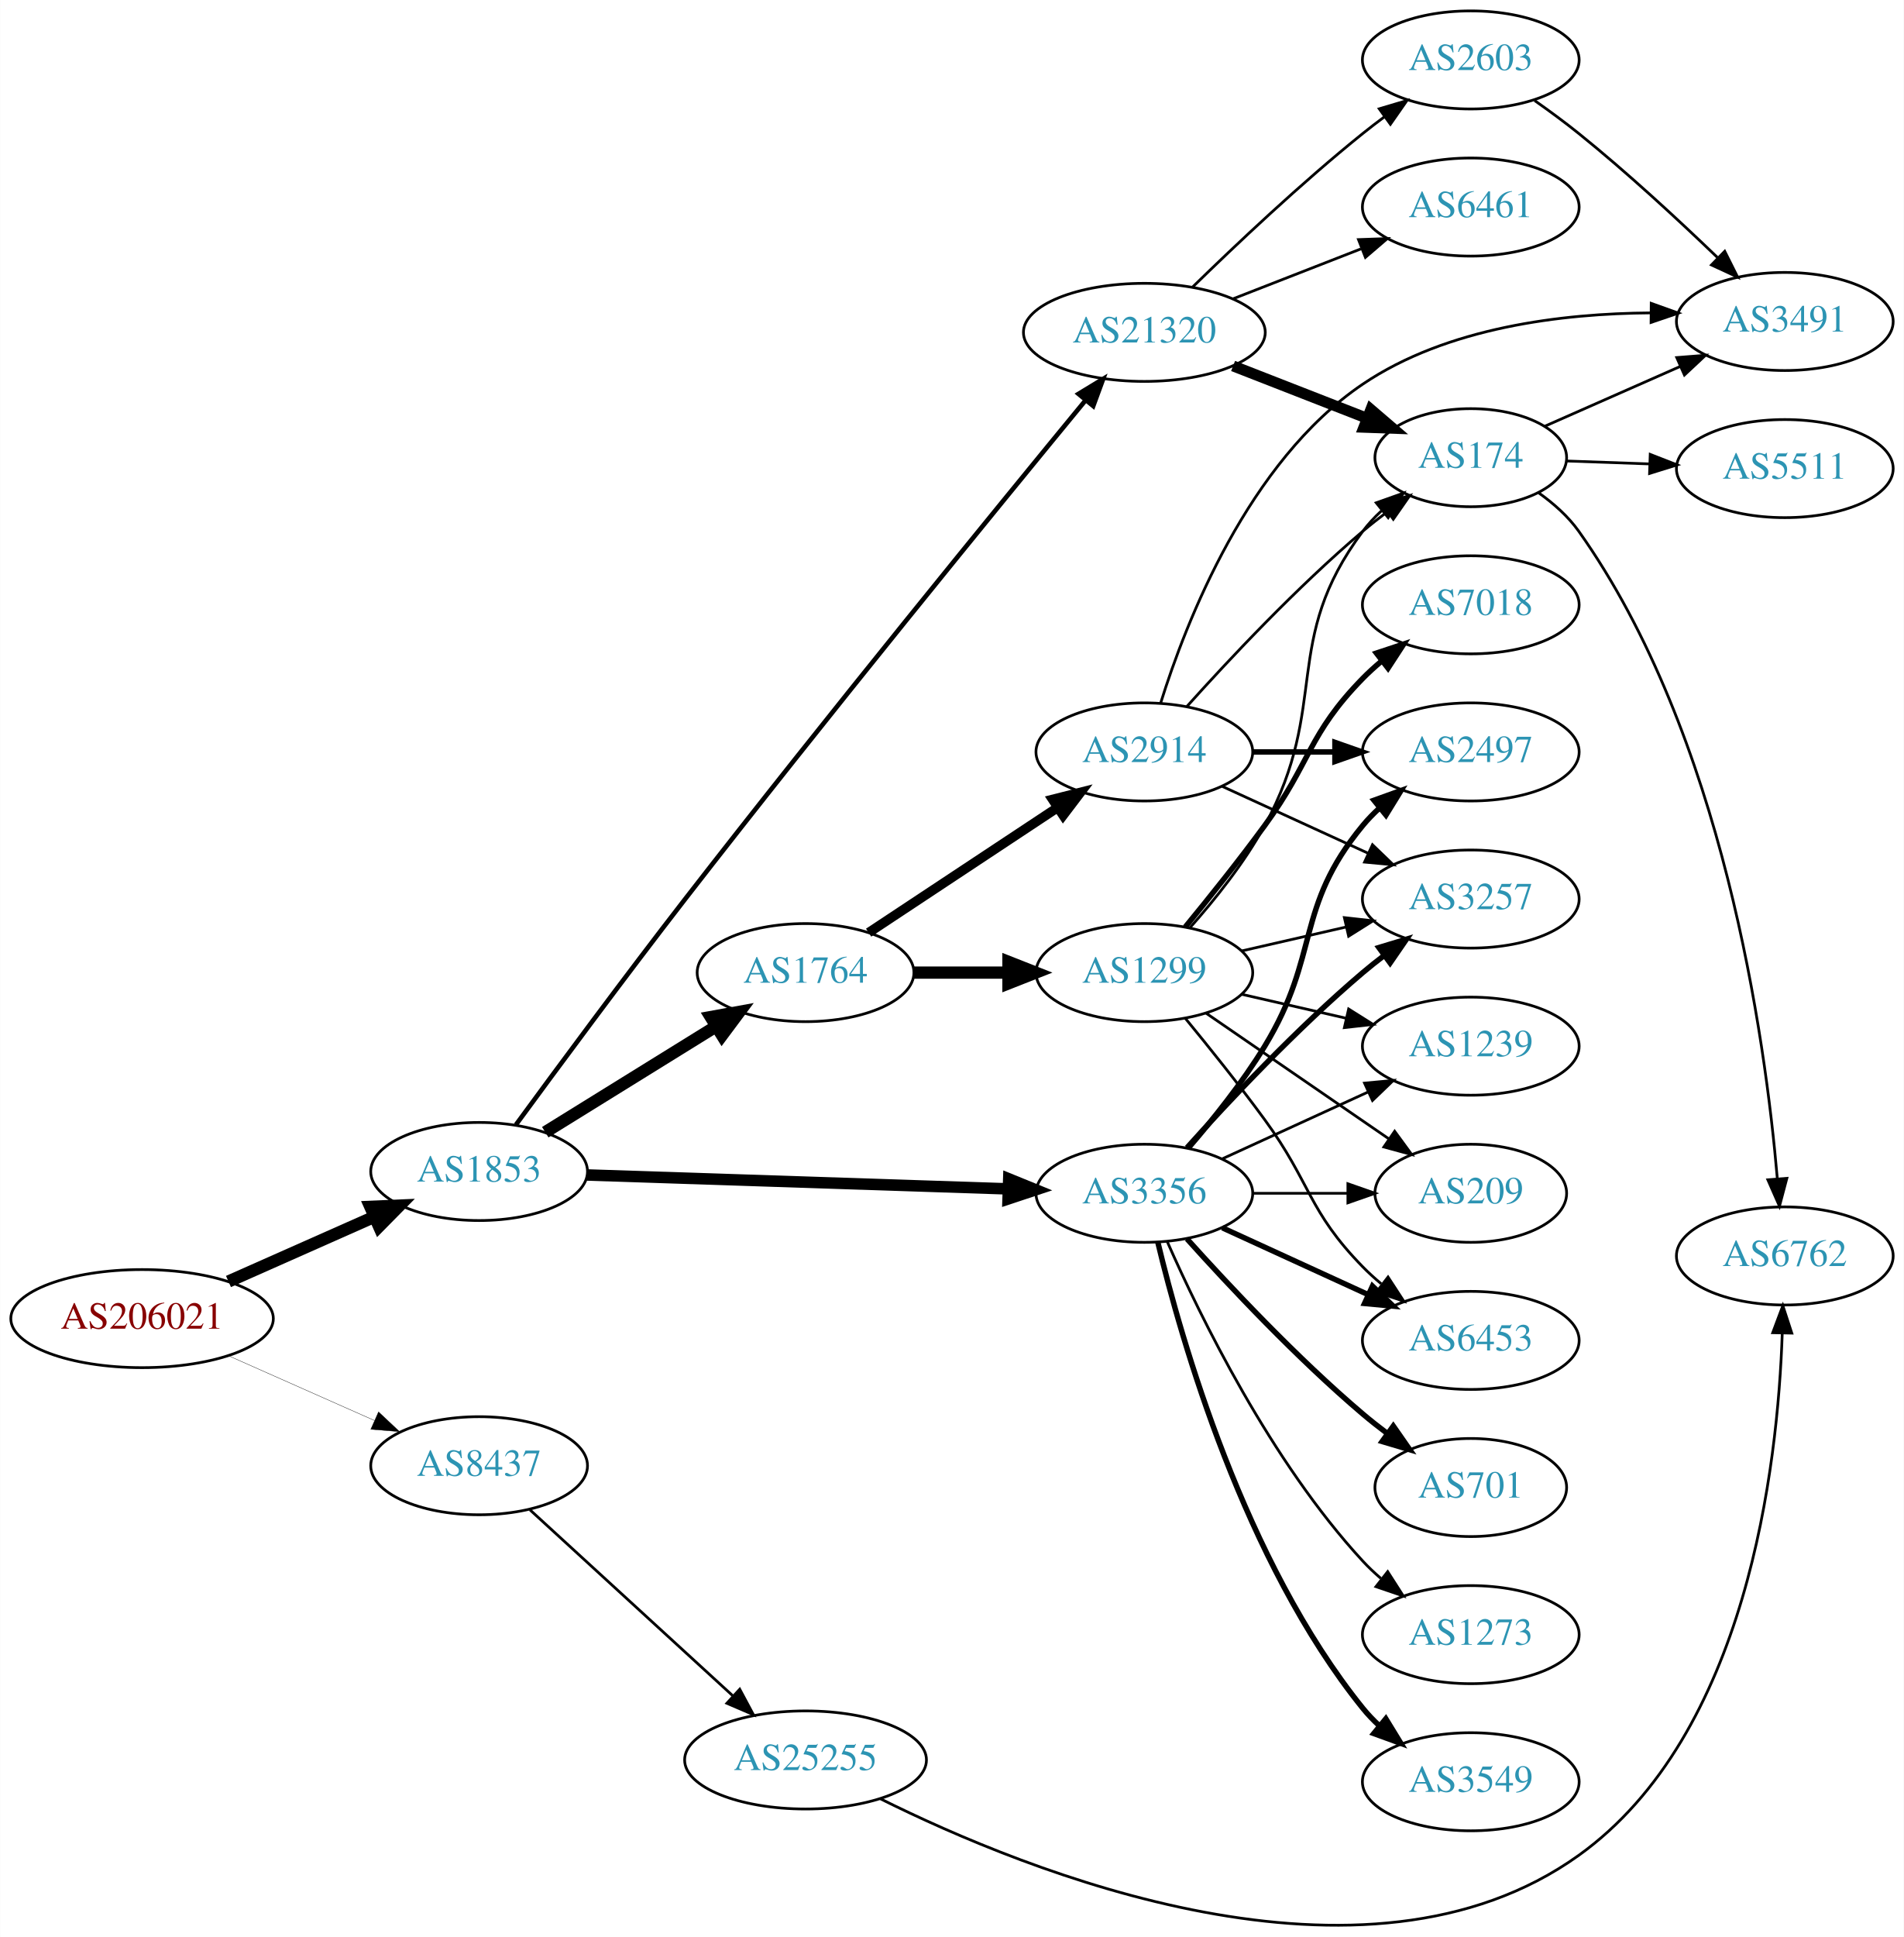
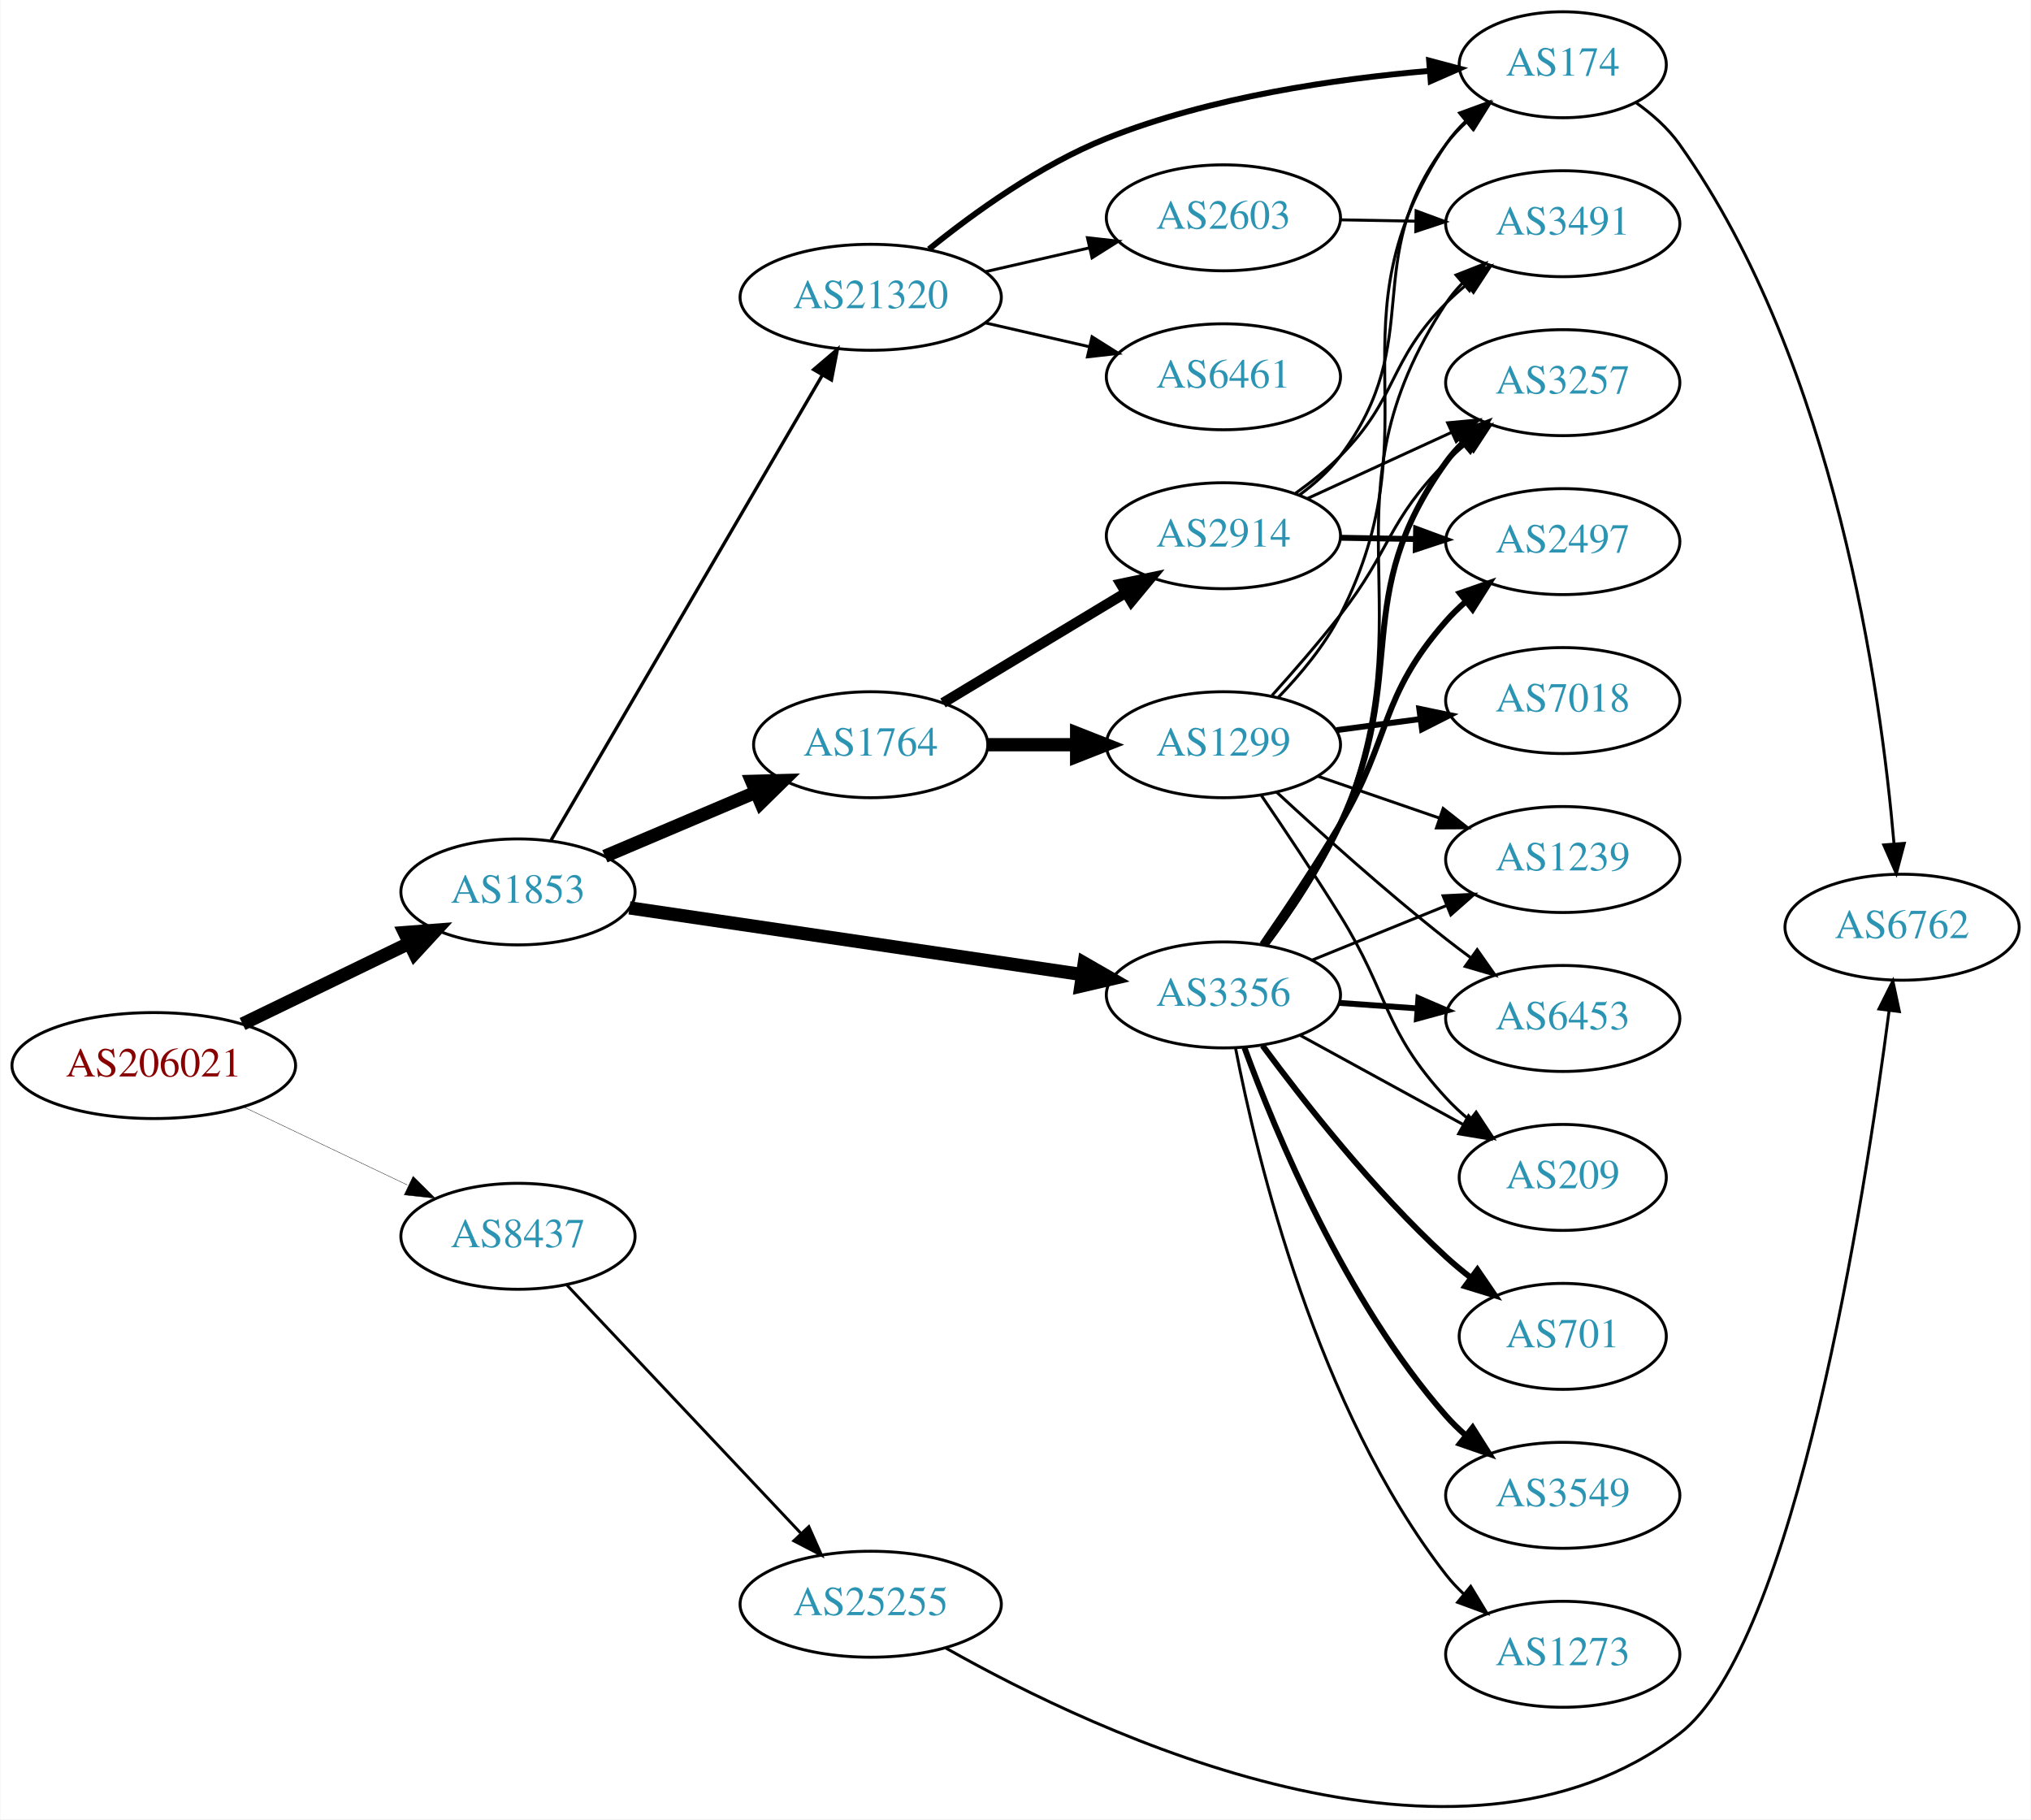
- <svg xmlns="http://www.w3.org/2000/svg" xmlns:xlink="http://www.w3.org/1999/xlink" width="699pt" height="711pt" viewBox="0.00 0.00 698.85 710.98">
-   <g id="graph0" class="graph" transform="scale(1 1) rotate(0) translate(4 706.978)">
-     <polygon fill="white" stroke="none" points="-4,4 -4,-706.978 694.855,-706.978 694.855,4 -4,4" />
+ <svg xmlns="http://www.w3.org/2000/svg" xmlns:xlink="http://www.w3.org/1999/xlink" width="690pt" height="618pt" viewBox="0.00 0.00 689.76 618.06">
+   <g id="graph0" class="graph" transform="scale(1 1) rotate(0) translate(4 614.057)">
+     <polygon fill="white" stroke="none" points="-4,4 -4,-614.057 685.755,-614.057 685.755,4 -4,4" />
    <g id="node1" class="node">
      <g id="a_node1">
        <a xlink:href="/asn/206021" xlink:title="AS206021 ~ Wirtschaftskammer Steiermark [AT]">
-           <ellipse fill="#ffffff" stroke="black" cx="48.096" cy="-222.978" rx="48.192" ry="18" />
-           <text text-anchor="middle" x="48.096" y="-219.278" font-family="Times,serif" font-size="14.00" fill="#880000">AS206021</text>
+           <ellipse fill="#ffffff" stroke="black" cx="48.096" cy="-252.057" rx="48.192" ry="18" />
+           <text text-anchor="middle" x="48.096" y="-248.357" font-family="Times,serif" font-size="14.00" fill="#880000">AS206021</text>
        </a>
      </g>
    </g>
    <g id="node2" class="node">
      <g id="a_node2">
        <a xlink:href="/asn/1853" xlink:title="AS1853 ~ ACOnet Backbone [AT]">
-           <ellipse fill="#ffffff" stroke="black" cx="171.838" cy="-276.978" rx="39.794" ry="18" />
-           <text text-anchor="middle" x="171.838" y="-273.278" font-family="Times,serif" font-size="14.00" fill="#2c94b3">AS1853</text>
+           <ellipse fill="#ffffff" stroke="black" cx="171.838" cy="-311.057" rx="39.794" ry="18" />
+           <text text-anchor="middle" x="171.838" y="-307.357" font-family="Times,serif" font-size="14.00" fill="#2c94b3">AS1853</text>
        </a>
      </g>
    </g>
    <g id="edge1" class="edge">
-       <path fill="none" stroke="black" stroke-width="4.5" d="M79.816,-236.605C96.101,-243.828 116.238,-252.76 133.427,-260.384" />
-       <polygon fill="black" stroke="black" stroke-width="4.5" points="131.893,-264.011 142.631,-264.467 135.086,-256.813 131.893,-264.011" />
+       <path fill="none" stroke="black" stroke-width="4.5" d="M78.256,-266.189C95.268,-274.434 116.866,-284.9 134.921,-293.65" />
+       <polygon fill="black" stroke="black" stroke-width="4.5" points="133.28,-297.231 143.996,-298.049 136.715,-290.144 133.28,-297.231" />
    </g>
    <g id="node3" class="node">
      <g id="a_node3">
        <a xlink:href="/asn/8437" xlink:title="AS8437 ~ Hutchison Drei Austria GmbH [AT]">
-           <ellipse fill="#ffffff" stroke="black" cx="171.838" cy="-168.978" rx="39.794" ry="18" />
-           <text text-anchor="middle" x="171.838" y="-165.278" font-family="Times,serif" font-size="14.00" fill="#2c94b3">AS8437</text>
+           <ellipse fill="#ffffff" stroke="black" cx="171.838" cy="-194.057" rx="39.794" ry="18" />
+           <text text-anchor="middle" x="171.838" y="-190.357" font-family="Times,serif" font-size="14.00" fill="#2c94b3">AS8437</text>
        </a>
      </g>
    </g>
    <g id="edge2" class="edge">
-       <path fill="none" stroke="black" stroke-width="0.122" d="M79.816,-209.352C96.101,-202.129 116.238,-193.197 133.427,-185.572" />
-       <polygon fill="black" stroke="black" stroke-width="0.122" points="134.909,-188.744 142.631,-181.49 132.07,-182.345 134.909,-188.744" />
+       <path fill="none" stroke="black" stroke-width="0.125" d="M78.566,-238.017C95.31,-230.04 116.419,-219.983 134.22,-211.503" />
+       <polygon fill="black" stroke="black" stroke-width="0.125" points="136.198,-214.437 143.72,-206.976 133.187,-208.118 136.198,-214.437" />
    </g>
    <g id="node4" class="node">
      <g id="a_node4">
-         <a xlink:href="/asn/3356" xlink:title="AS3356 ~ Level 3 Parent, LLC [US]">
-           <ellipse fill="#ffffff" stroke="black" cx="416.073" cy="-268.978" rx="39.794" ry="18" />
-           <text text-anchor="middle" x="416.073" y="-265.278" font-family="Times,serif" font-size="14.00" fill="#2c94b3">AS3356</text>
+         <a xlink:href="/asn/1764" xlink:title="AS1764 ~ NEXTLAYER-AS [AT]">
+           <ellipse fill="#ffffff" stroke="black" cx="291.681" cy="-361.057" rx="39.794" ry="18" />
+           <text text-anchor="middle" x="291.681" y="-357.357" font-family="Times,serif" font-size="14.00" fill="#2c94b3">AS1764</text>
        </a>
      </g>
    </g>
    <g id="edge3" class="edge">
-       <path fill="none" stroke="black" stroke-width="4.219" d="M211.489,-275.702C253.374,-274.319 320.317,-272.108 365.914,-270.602" />
-       <polygon fill="black" stroke="black" stroke-width="4.219" points="366.286,-274.283 376.159,-270.263 366.042,-266.904 366.286,-274.283" />
+       <path fill="none" stroke="black" stroke-width="4.5" d="M201.364,-323.161C216.739,-329.684 235.915,-337.82 252.553,-344.88" />
+       <polygon fill="black" stroke="black" stroke-width="4.5" points="251.265,-348.61 262.008,-348.892 254.341,-341.361 251.265,-348.61" />
    </g>
    <g id="node5" class="node">
      <g id="a_node5">
-         <a xlink:href="/asn/1764" xlink:title="AS1764 ~ NEXTLAYER-AS [AT]">
-           <ellipse fill="#ffffff" stroke="black" cx="291.681" cy="-349.978" rx="39.794" ry="18" />
-           <text text-anchor="middle" x="291.681" y="-346.278" font-family="Times,serif" font-size="14.00" fill="#2c94b3">AS1764</text>
+         <a xlink:href="/asn/3356" xlink:title="AS3356 ~ Level 3 Parent, LLC [US]">
+           <ellipse fill="#ffffff" stroke="black" cx="411.523" cy="-276.057" rx="39.794" ry="18" />
+           <text text-anchor="middle" x="411.523" y="-272.357" font-family="Times,serif" font-size="14.00" fill="#2c94b3">AS3356</text>
        </a>
      </g>
    </g>
    <g id="edge4" class="edge">
-       <path fill="none" stroke="black" stroke-width="4.5" d="M196.12,-291.401C214.035,-302.499 238.993,-317.959 258.769,-330.21" />
-       <polygon fill="black" stroke="black" stroke-width="4.5" points="256.872,-333.667 267.447,-335.586 261.019,-326.972 256.872,-333.667" />
+       <path fill="none" stroke="black" stroke-width="4.5" d="M209.715,-305.627C251.087,-299.535 318.298,-289.638 363.436,-282.991" />
+       <polygon fill="black" stroke="black" stroke-width="4.5" points="364.239,-286.853 373.559,-281.5 363.092,-279.062 364.239,-286.853" />
    </g>
    <g id="node6" class="node">
      <g id="a_node6">
        <a xlink:href="/asn/21320" xlink:title="AS21320 ~ GEANT Vereniging [EU]">
-           <ellipse fill="#ffffff" stroke="black" cx="416.073" cy="-584.978" rx="44.393" ry="18" />
-           <text text-anchor="middle" x="416.073" y="-581.278" font-family="Times,serif" font-size="14.00" fill="#2c94b3">AS21320</text>
+           <ellipse fill="#ffffff" stroke="black" cx="291.681" cy="-513.057" rx="44.393" ry="18" />
+           <text text-anchor="middle" x="291.681" y="-509.357" font-family="Times,serif" font-size="14.00" fill="#2c94b3">AS21320</text>
        </a>
      </g>
    </g>
    <g id="edge5" class="edge">
-       <path fill="none" stroke="black" stroke-width="1.688" d="M185.328,-294.109C200.001,-314.14 225.177,-348.219 247.484,-376.978 299.276,-443.748 362.246,-520.848 394.241,-559.744" />
-       <polygon fill="black" stroke="black" stroke-width="1.688" points="391.892,-562.397 400.951,-567.892 397.296,-557.948 391.892,-562.397" />
+       <path fill="none" stroke="black" stroke-width="1.125" d="M183.09,-328.63C203.809,-364.147 250.773,-444.65 275.228,-486.568" />
+       <polygon fill="black" stroke="black" stroke-width="1.125" points="272.306,-488.507 280.369,-495.381 278.353,-484.98 272.306,-488.507" />
    </g>
    <g id="node22" class="node">
      <g id="a_node22">
        <a xlink:href="/asn/25255" xlink:title="AS25255 ~ ==&gt; TELE2 AUSTRIA &lt;== [AT]">
-           <ellipse fill="#ffffff" stroke="black" cx="291.681" cy="-60.978" rx="44.393" ry="18" />
-           <text text-anchor="middle" x="291.681" y="-57.278" font-family="Times,serif" font-size="14.00" fill="#2c94b3">AS25255</text>
-         </a>
-       </g>
-     </g>
-     <g id="edge30" class="edge">
-       <path fill="none" stroke="black" d="M190.48,-152.81C210.238,-134.702 242.44,-105.189 264.992,-84.521" />
-       <polygon fill="black" stroke="black" points="267.522,-86.95 272.53,-77.613 262.793,-81.789 267.522,-86.95" />
+           <ellipse fill="#ffffff" stroke="black" cx="291.681" cy="-69.057" rx="44.393" ry="18" />
+           <text text-anchor="middle" x="291.681" y="-65.357" font-family="Times,serif" font-size="14.00" fill="#2c94b3">AS25255</text>
+         </a>
+       </g>
+     </g>
+     <g id="edge31" class="edge">
+       <path fill="none" stroke="black" d="M188.487,-177.458C208.824,-155.885 244.492,-118.051 267.851,-93.273" />
+       <polygon fill="black" stroke="black" points="270.654,-95.402 274.967,-85.725 265.561,-90.6 270.654,-95.402" />
    </g>
    <g id="node7" class="node">
      <g id="a_node7">
-         <a xlink:href="/asn/2497" xlink:title="AS2497 ~ Internet Initiative Japan Inc. [JP]">
-           <ellipse fill="#ffffff" stroke="black" cx="535.915" cy="-430.978" rx="39.794" ry="18" />
-           <text text-anchor="middle" x="535.915" y="-427.278" font-family="Times,serif" font-size="14.00" fill="#2c94b3">AS2497</text>
+         <a xlink:href="/asn/2914" xlink:title="AS2914 ~ NTT America, Inc. [US]">
+           <ellipse fill="#ffffff" stroke="black" cx="411.523" cy="-432.057" rx="39.794" ry="18" />
+           <text text-anchor="middle" x="411.523" y="-428.357" font-family="Times,serif" font-size="14.00" fill="#2c94b3">AS2914</text>
        </a>
      </g>
    </g>
    <g id="edge6" class="edge">
-       <path fill="none" stroke="black" stroke-width="2" d="M432.27,-285.655C441.146,-295.927 452.158,-309.644 460.269,-322.978 480.741,-356.637 471.204,-373.585 496.269,-403.978 498.124,-406.228 500.211,-408.374 502.43,-410.402" />
-       <polygon fill="black" stroke="black" stroke-width="2" points="500.365,-413.235 510.334,-416.822 504.778,-407.801 500.365,-413.235" />
+       <path fill="none" stroke="black" stroke-width="3.5" d="M316.244,-375.254C334.068,-385.993 358.741,-400.858 378.376,-412.688" />
+       <polygon fill="black" stroke="black" stroke-width="3.5" points="376.628,-415.722 387,-417.884 380.241,-409.726 376.628,-415.722" />
    </g>
    <g id="node8" class="node">
      <g id="a_node8">
-         <a xlink:href="/asn/3549" xlink:title="AS3549 ~ Level 3 Parent, LLC [US]">
-           <ellipse fill="#ffffff" stroke="black" cx="535.915" cy="-52.978" rx="39.794" ry="18" />
-           <text text-anchor="middle" x="535.915" y="-49.278" font-family="Times,serif" font-size="14.00" fill="#2c94b3">AS3549</text>
+         <a xlink:href="/asn/1299" xlink:title="AS1299 ~ Telia Carrier [EU]">
+           <ellipse fill="#ffffff" stroke="black" cx="411.523" cy="-361.057" rx="39.794" ry="18" />
+           <text text-anchor="middle" x="411.523" y="-357.357" font-family="Times,serif" font-size="14.00" fill="#2c94b3">AS1299</text>
        </a>
      </g>
    </g>
    <g id="edge7" class="edge">
-       <path fill="none" stroke="black" stroke-width="2" d="M420.999,-251.096C429.558,-215.37 452.706,-133.97 496.269,-79.978 498.1,-77.709 500.169,-75.548 502.376,-73.51" />
-       <polygon fill="black" stroke="black" stroke-width="2" points="504.727,-76.109 510.258,-67.072 500.299,-70.688 504.727,-76.109" />
+       <path fill="none" stroke="black" stroke-width="4.5" d="M331.593,-361.057C341.146,-361.057 351.496,-361.057 361.459,-361.057" />
+       <polygon fill="black" stroke="black" stroke-width="4.5" points="361.651,-364.995 371.651,-361.057 361.651,-357.12 361.651,-364.995" />
    </g>
    <g id="node9" class="node">
      <g id="a_node9">
-         <a xlink:href="/asn/6453" xlink:title="AS6453 ~ TATA COMMUNICATIONS (AMERICA) INC [US]">
-           <ellipse fill="#ffffff" stroke="black" cx="535.915" cy="-214.978" rx="39.794" ry="18" />
-           <text text-anchor="middle" x="535.915" y="-211.278" font-family="Times,serif" font-size="14.00" fill="#2c94b3">AS6453</text>
+         <a xlink:href="/asn/1239" xlink:title="AS1239 ~ Sprint [US]">
+           <ellipse fill="#ffffff" stroke="black" cx="526.816" cy="-322.057" rx="39.794" ry="18" />
+           <text text-anchor="middle" x="526.816" y="-318.357" font-family="Times,serif" font-size="14.00" fill="#2c94b3">AS1239</text>
        </a>
      </g>
    </g>
    <g id="edge8" class="edge">
-       <path fill="none" stroke="black" stroke-width="2" d="M444.702,-256.318C460.659,-249.006 480.929,-239.717 498.212,-231.797" />
-       <polygon fill="black" stroke="black" stroke-width="2" points="499.827,-234.907 507.459,-227.56 496.91,-228.544 499.827,-234.907" />
+       <path fill="none" stroke="black" d="M441.699,-287.903C455.574,-293.537 472.352,-300.349 487.261,-306.403" />
+       <polygon fill="black" stroke="black" points="486.157,-309.732 496.739,-310.251 488.79,-303.246 486.157,-309.732" />
    </g>
    <g id="node10" class="node">
      <g id="a_node10">
-         <a xlink:href="/asn/3257" xlink:title="AS3257 ~ GTT [DE]">
-           <ellipse fill="#ffffff" stroke="black" cx="535.915" cy="-376.978" rx="39.794" ry="18" />
-           <text text-anchor="middle" x="535.915" y="-373.278" font-family="Times,serif" font-size="14.00" fill="#2c94b3">AS3257</text>
+         <a xlink:href="/asn/701" xlink:title="AS701 ~ UUNET [US]">
+           <ellipse fill="#ffffff" stroke="black" cx="526.816" cy="-160.057" rx="35.194" ry="18" />
+           <text text-anchor="middle" x="526.816" y="-156.357" font-family="Times,serif" font-size="14.00" fill="#2c94b3">AS701</text>
        </a>
      </g>
    </g>
    <g id="edge9" class="edge">
-       <path fill="none" stroke="black" stroke-width="2" d="M431.719,-285.704C447.02,-302.743 472.117,-329.501 496.269,-349.978 498.766,-352.095 501.426,-354.21 504.138,-356.272" />
-       <polygon fill="black" stroke="black" stroke-width="2" points="502.175,-359.172 512.314,-362.245 506.304,-353.519 502.175,-359.172" />
+       <path fill="none" stroke="black" stroke-width="2" d="M424.811,-258.832C438.712,-240.004 462.627,-209.527 487.17,-187.057 489.784,-184.663 492.62,-182.306 495.528,-180.043" />
+       <polygon fill="black" stroke="black" stroke-width="2" points="497.814,-182.706 503.789,-173.957 493.662,-177.071 497.814,-182.706" />
    </g>
    <g id="node11" class="node">
      <g id="a_node11">
-         <a xlink:href="/asn/701" xlink:title="AS701 ~ UUNET [US]">
-           <ellipse fill="#ffffff" stroke="black" cx="535.915" cy="-160.978" rx="35.194" ry="18" />
-           <text text-anchor="middle" x="535.915" y="-157.278" font-family="Times,serif" font-size="14.00" fill="#2c94b3">AS701</text>
+         <a xlink:href="/asn/2497" xlink:title="AS2497 ~ Internet Initiative Japan Inc. [JP]">
+           <ellipse fill="#ffffff" stroke="black" cx="526.816" cy="-430.057" rx="39.794" ry="18" />
+           <text text-anchor="middle" x="526.816" y="-426.357" font-family="Times,serif" font-size="14.00" fill="#2c94b3">AS2497</text>
        </a>
      </g>
    </g>
    <g id="edge10" class="edge">
-       <path fill="none" stroke="black" stroke-width="2" d="M431.719,-252.253C447.02,-235.213 472.117,-208.455 496.269,-187.978 499.121,-185.56 502.186,-183.145 505.297,-180.809" />
-       <polygon fill="black" stroke="black" stroke-width="2" points="507.471,-183.557 513.525,-174.862 503.37,-177.883 507.471,-183.557" />
+       <path fill="none" stroke="black" stroke-width="2" d="M424.687,-293.259C432.558,-304.638 442.851,-319.999 451.17,-334.057 468.785,-363.825 464.337,-377.074 487.17,-403.057 489.145,-405.305 491.344,-407.462 493.663,-409.507" />
+       <polygon fill="black" stroke="black" stroke-width="2" points="491.848,-412.534 501.858,-416.005 496.197,-407.049 491.848,-412.534" />
    </g>
    <g id="node12" class="node">
      <g id="a_node12">
-         <a xlink:href="/asn/1239" xlink:title="AS1239 ~ Sprint [US]">
-           <ellipse fill="#ffffff" stroke="black" cx="535.915" cy="-322.978" rx="39.794" ry="18" />
-           <text text-anchor="middle" x="535.915" y="-319.278" font-family="Times,serif" font-size="14.00" fill="#2c94b3">AS1239</text>
+         <a xlink:href="/asn/3257" xlink:title="AS3257 ~ GTT [DE]">
+           <ellipse fill="#ffffff" stroke="black" cx="526.816" cy="-484.057" rx="39.794" ry="18" />
+           <text text-anchor="middle" x="526.816" y="-480.357" font-family="Times,serif" font-size="14.00" fill="#2c94b3">AS3257</text>
        </a>
      </g>
    </g>
    <g id="edge11" class="edge">
-       <path fill="none" stroke="black" d="M444.702,-281.639C460.659,-288.951 480.929,-298.24 498.212,-306.159" />
-       <polygon fill="black" stroke="black" points="496.91,-309.413 507.459,-310.397 499.827,-303.049 496.91,-309.413" />
+       <path fill="none" stroke="black" stroke-width="2" d="M425.821,-293.007C434.051,-304.159 444.318,-319.362 451.17,-334.057 475.237,-385.682 453.941,-410.793 487.17,-457.057 488.871,-459.425 490.846,-461.657 492.988,-463.745" />
+       <polygon fill="black" stroke="black" stroke-width="2" points="490.843,-466.514 500.747,-470.276 495.351,-461.159 490.843,-466.514" />
    </g>
    <g id="node13" class="node">
      <g id="a_node13">
-         <a xlink:href="/asn/1273" xlink:title="AS1273 ~ Vodafone Group PLC [EU]">
-           <ellipse fill="#ffffff" stroke="black" cx="535.915" cy="-106.978" rx="39.794" ry="18" />
-           <text text-anchor="middle" x="535.915" y="-103.278" font-family="Times,serif" font-size="14.00" fill="#2c94b3">AS1273</text>
+         <a xlink:href="/asn/6453" xlink:title="AS6453 ~ TATA COMMUNICATIONS (AMERICA) INC [US]">
+           <ellipse fill="#ffffff" stroke="black" cx="526.816" cy="-268.057" rx="39.794" ry="18" />
+           <text text-anchor="middle" x="526.816" y="-264.357" font-family="Times,serif" font-size="14.00" fill="#2c94b3">AS6453</text>
        </a>
      </g>
    </g>
    <g id="edge12" class="edge">
-       <path fill="none" stroke="black" d="M424.488,-251.217C436.557,-223.796 462.528,-170.506 496.269,-133.978 498.299,-131.78 500.538,-129.659 502.884,-127.638" />
-       <polygon fill="black" stroke="black" points="505.411,-130.105 511.128,-121.184 501.097,-124.592 505.411,-130.105" />
+       <path fill="none" stroke="black" stroke-width="2" d="M450.879,-273.349C459.369,-272.749 468.472,-272.106 477.306,-271.483" />
+       <polygon fill="black" stroke="black" stroke-width="2" points="477.771,-274.959 487.5,-270.763 477.278,-267.976 477.771,-274.959" />
    </g>
    <g id="node14" class="node">
      <g id="a_node14">
-         <a xlink:href="/asn/209" xlink:title="AS209 ~ CenturyLink Communications, LLC [US]">
-           <ellipse fill="#ffffff" stroke="black" cx="535.915" cy="-268.978" rx="35.194" ry="18" />
-           <text text-anchor="middle" x="535.915" y="-265.278" font-family="Times,serif" font-size="14.00" fill="#2c94b3">AS209</text>
+         <a xlink:href="/asn/3549" xlink:title="AS3549 ~ Level 3 Parent, LLC [US]">
+           <ellipse fill="#ffffff" stroke="black" cx="526.816" cy="-106.057" rx="39.794" ry="18" />
+           <text text-anchor="middle" x="526.816" y="-102.357" font-family="Times,serif" font-size="14.00" fill="#2c94b3">AS3549</text>
        </a>
      </g>
    </g>
    <g id="edge13" class="edge">
-       <path fill="none" stroke="black" d="M455.985,-268.978C467.072,-268.978 479.232,-268.978 490.614,-268.978" />
-       <polygon fill="black" stroke="black" points="490.796,-272.478 500.796,-268.978 490.796,-265.478 490.796,-272.478" />
+       <path fill="none" stroke="black" stroke-width="2" d="M418.671,-258.14C429.215,-229.322 452.966,-171.972 487.17,-133.057 489.145,-130.809 491.345,-128.653 493.664,-126.608" />
+       <polygon fill="black" stroke="black" stroke-width="2" points="496.198,-129.065 501.859,-120.11 491.849,-123.58 496.198,-129.065" />
    </g>
    <g id="node15" class="node">
      <g id="a_node15">
-         <a xlink:href="/asn/1299" xlink:title="AS1299 ~ Telia Carrier [EU]">
-           <ellipse fill="#ffffff" stroke="black" cx="416.073" cy="-349.978" rx="39.794" ry="18" />
-           <text text-anchor="middle" x="416.073" y="-346.278" font-family="Times,serif" font-size="14.00" fill="#2c94b3">AS1299</text>
+         <a xlink:href="/asn/209" xlink:title="AS209 ~ CenturyLink Communications, LLC [US]">
+           <ellipse fill="#ffffff" stroke="black" cx="526.816" cy="-214.057" rx="35.194" ry="18" />
+           <text text-anchor="middle" x="526.816" y="-210.357" font-family="Times,serif" font-size="14.00" fill="#2c94b3">AS209</text>
        </a>
      </g>
    </g>
    <g id="edge14" class="edge">
-       <path fill="none" stroke="black" stroke-width="4.5" d="M331.406,-349.978C342.344,-349.978 354.395,-349.978 365.861,-349.978" />
-       <polygon fill="black" stroke="black" stroke-width="4.5" points="366.179,-353.916 376.179,-349.978 366.179,-346.041 366.179,-353.916" />
+       <path fill="none" stroke="black" d="M437.666,-262.297C453.987,-253.366 475.424,-241.634 493.071,-231.977" />
+       <polygon fill="black" stroke="black" points="494.814,-235.013 501.906,-227.142 491.454,-228.872 494.814,-235.013" />
    </g>
    <g id="node16" class="node">
      <g id="a_node16">
-         <a xlink:href="/asn/2914" xlink:title="AS2914 ~ NTT America, Inc. [US]">
-           <ellipse fill="#ffffff" stroke="black" cx="416.073" cy="-430.978" rx="39.794" ry="18" />
-           <text text-anchor="middle" x="416.073" y="-427.278" font-family="Times,serif" font-size="14.00" fill="#2c94b3">AS2914</text>
+         <a xlink:href="/asn/1273" xlink:title="AS1273 ~ Vodafone Group PLC [EU]">
+           <ellipse fill="#ffffff" stroke="black" cx="526.816" cy="-52.057" rx="39.794" ry="18" />
+           <text text-anchor="middle" x="526.816" y="-48.357" font-family="Times,serif" font-size="14.00" fill="#2c94b3">AS1273</text>
        </a>
      </g>
    </g>
    <g id="edge15" class="edge">
-       <path fill="none" stroke="black" stroke-width="3.5" d="M314.845,-364.647C334.219,-377.469 362.552,-396.22 384.155,-410.517" />
-       <polygon fill="black" stroke="black" stroke-width="3.5" points="382.389,-413.545 392.66,-416.145 386.252,-407.708 382.389,-413.545" />
+       <path fill="none" stroke="black" d="M415.644,-257.986C422.769,-221.048 443.128,-135.618 487.17,-79.057 488.961,-76.757 491.002,-74.573 493.189,-72.519" />
+       <polygon fill="black" stroke="black" points="495.544,-75.114 501.034,-66.052 491.091,-69.713 495.544,-75.114" />
    </g>
    <g id="node17" class="node">
      <g id="a_node17">
+         <a xlink:href="/asn/3491" xlink:title="AS3491 ~ PCCW Global, Inc. [US]">
+           <ellipse fill="#ffffff" stroke="black" cx="526.816" cy="-538.057" rx="39.794" ry="18" />
+           <text text-anchor="middle" x="526.816" y="-534.357" font-family="Times,serif" font-size="14.00" fill="#2c94b3">AS3491</text>
+         </a>
+       </g>
+     </g>
+     <g id="edge16" class="edge">
+       <path fill="none" stroke="black" d="M426.246,-292.82C434.645,-303.897 444.942,-319.087 451.17,-334.057 482.002,-408.177 443.121,-443.944 487.17,-511.057 488.769,-513.495 490.673,-515.777 492.763,-517.899" />
+       <polygon fill="black" stroke="black" points="490.565,-520.625 500.428,-524.496 495.132,-515.32 490.565,-520.625" />
+     </g>
+     <g id="node18" class="node">
+       <g id="a_node18">
        <a xlink:href="/asn/174" xlink:title="AS174 ~ Cogent Communications [US]">
-           <ellipse fill="#ffffff" stroke="black" cx="535.915" cy="-538.978" rx="35.194" ry="18" />
-           <text text-anchor="middle" x="535.915" y="-535.278" font-family="Times,serif" font-size="14.00" fill="#2c94b3">AS174</text>
-         </a>
-       </g>
+           <ellipse fill="#ffffff" stroke="black" cx="526.816" cy="-592.057" rx="35.194" ry="18" />
+           <text text-anchor="middle" x="526.816" y="-588.357" font-family="Times,serif" font-size="14.00" fill="#2c94b3">AS174</text>
+         </a>
+       </g>
+     </g>
+     <g id="edge29" class="edge">
+       <path fill="none" stroke="black" stroke-width="2" d="M311.482,-529.411C326.725,-541.754 349.311,-558.051 371.877,-567.057 407.122,-581.123 449.916,-587.281 481.43,-589.973" />
+       <polygon fill="black" stroke="black" stroke-width="2" points="481.418,-593.483 491.657,-590.76 481.955,-586.503 481.418,-593.483" />
+     </g>
+     <g id="node20" class="node">
+       <g id="a_node20">
+         <a xlink:href="/asn/6461" xlink:title="AS6461 ~ ZAYO-6461 [US]">
+           <ellipse fill="#ffffff" stroke="black" cx="411.523" cy="-486.057" rx="39.794" ry="18" />
+           <text text-anchor="middle" x="411.523" y="-482.357" font-family="Times,serif" font-size="14.00" fill="#2c94b3">AS6461</text>
+         </a>
+       </g>
+     </g>
+     <g id="edge27" class="edge">
+       <path fill="none" stroke="black" d="M330.615,-504.365C341.856,-501.79 354.269,-498.946 365.892,-496.283" />
+       <polygon fill="black" stroke="black" points="366.888,-499.646 375.853,-494.001 365.324,-492.822 366.888,-499.646" />
+     </g>
+     <g id="node21" class="node">
+       <g id="a_node21">
+         <a xlink:href="/asn/2603" xlink:title="AS2603 ~ NORDUnet [NO]">
+           <ellipse fill="#ffffff" stroke="black" cx="411.523" cy="-540.057" rx="39.794" ry="18" />
+           <text text-anchor="middle" x="411.523" y="-536.357" font-family="Times,serif" font-size="14.00" fill="#2c94b3">AS2603</text>
+         </a>
+       </g>
+     </g>
+     <g id="edge28" class="edge">
+       <path fill="none" stroke="black" d="M330.615,-521.749C341.856,-524.324 354.269,-527.168 365.892,-529.831" />
+       <polygon fill="black" stroke="black" points="365.324,-533.292 375.853,-532.114 366.888,-526.469 365.324,-533.292" />
+     </g>
+     <g id="edge25" class="edge">
+       <path fill="none" stroke="black" stroke-width="2" d="M451.195,-431.374C459.398,-431.23 468.162,-431.075 476.694,-430.924" />
+       <polygon fill="black" stroke="black" stroke-width="2" points="476.997,-434.42 486.934,-430.743 476.873,-427.421 476.997,-434.42" />
+     </g>
+     <g id="edge23" class="edge">
+       <path fill="none" stroke="black" d="M439.948,-444.645C454.729,-451.429 473.165,-459.891 489.161,-467.233" />
+       <polygon fill="black" stroke="black" points="487.702,-470.414 498.251,-471.405 490.622,-464.053 487.702,-470.414" />
    </g>
    <g id="edge24" class="edge">
-       <path fill="none" stroke="black" stroke-width="4" d="M448.652,-572.651C463.783,-566.745 482.005,-559.632 497.795,-553.468" />
-       <polygon fill="black" stroke="black" stroke-width="4" points="499.22,-556.669 507.263,-549.772 496.675,-550.148 499.22,-556.669" />
+       <path fill="none" stroke="black" d="M436.059,-446.504C441.318,-450.26 446.665,-454.533 451.17,-459.057 471.003,-478.976 467.336,-491.139 487.17,-511.057 489.281,-513.178 491.578,-515.243 493.964,-517.226" />
+       <polygon fill="black" stroke="black" points="492.216,-520.297 502.28,-523.611 496.479,-514.745 492.216,-520.297" />
+     </g>
+     <g id="edge26" class="edge">
+       <path fill="none" stroke="black" d="M437.433,-445.954C442.51,-449.683 447.434,-454.083 451.17,-459.057 481.049,-498.84 457.29,-525.275 487.17,-565.057 489.185,-567.74 491.546,-570.257 494.09,-572.591" />
+       <polygon fill="black" stroke="black" points="492.122,-575.499 502.111,-579.03 496.505,-570.04 492.122,-575.499" />
+     </g>
+     <g id="edge20" class="edge">
+       <path fill="none" stroke="black" d="M443.481,-350.4C456.239,-346.008 471.203,-340.857 484.849,-336.16" />
+       <polygon fill="black" stroke="black" points="486.186,-339.401 494.502,-332.837 483.907,-332.782 486.186,-339.401" />
+     </g>
+     <g id="edge17" class="edge">
+       <path fill="none" stroke="black" d="M428.042,-377.803C435.294,-385.857 443.909,-395.763 451.17,-405.057 468.473,-427.209 467.336,-437.139 487.17,-457.057 489.281,-459.178 491.578,-461.243 493.964,-463.226" />
+       <polygon fill="black" stroke="black" points="492.216,-466.297 502.28,-469.611 496.479,-460.745 492.216,-466.297" />
+     </g>
+     <g id="edge22" class="edge">
+       <path fill="none" stroke="black" d="M429.537,-345.01C444.363,-331.274 466.645,-311.214 487.17,-295.057 489.889,-292.917 492.764,-290.746 495.669,-288.615" />
+       <polygon fill="black" stroke="black" points="497.742,-291.436 503.833,-282.768 493.666,-285.745 497.742,-291.436" />
+     </g>
+     <g id="edge21" class="edge">
+       <path fill="none" stroke="black" d="M424.303,-343.981C432.108,-332.523 442.471,-317.026 451.17,-303.057 468.012,-276.008 465.601,-264.512 487.17,-241.057 489.569,-238.448 492.263,-235.948 495.083,-233.597" />
+       <polygon fill="black" stroke="black" points="497.393,-236.236 503.224,-227.39 493.149,-230.67 497.393,-236.236" />
+     </g>
+     <g id="edge18" class="edge">
+       <path fill="none" stroke="black" d="M430.149,-377.119C437.671,-384.874 445.91,-394.729 451.17,-405.057 484.246,-470.009 446.547,-504.537 487.17,-565.057 489.04,-567.843 491.302,-570.43 493.783,-572.809" />
+       <polygon fill="black" stroke="black" points="491.759,-575.675 501.709,-579.316 496.201,-570.265 491.759,-575.675" />
    </g>
    <g id="node19" class="node">
      <g id="a_node19">
-         <a xlink:href="/asn/6461" xlink:title="AS6461 ~ Zayo Bandwidth [US]">
-           <ellipse fill="#ffffff" stroke="black" cx="535.915" cy="-630.978" rx="39.794" ry="18" />
-           <text text-anchor="middle" x="535.915" y="-627.278" font-family="Times,serif" font-size="14.00" fill="#2c94b3">AS6461</text>
-         </a>
-       </g>
-     </g>
-     <g id="edge22" class="edge">
-       <path fill="none" stroke="black" d="M448.652,-597.305C463.081,-602.938 480.321,-609.667 495.582,-615.625" />
-       <polygon fill="black" stroke="black" points="494.688,-619.033 505.276,-619.409 497.233,-612.512 494.688,-619.033" />
-     </g>
-     <g id="node20" class="node">
-       <g id="a_node20">
-         <a xlink:href="/asn/2603" xlink:title="AS2603 ~ NORDUnet [NO]">
-           <ellipse fill="#ffffff" stroke="black" cx="535.915" cy="-684.978" rx="39.794" ry="18" />
-           <text text-anchor="middle" x="535.915" y="-681.278" font-family="Times,serif" font-size="14.00" fill="#2c94b3">AS2603</text>
-         </a>
-       </g>
-     </g>
-     <g id="edge23" class="edge">
-       <path fill="none" stroke="black" d="M433.78,-601.619C449.414,-616.885 473.682,-639.815 496.269,-657.978 498.82,-660.03 501.518,-662.1 504.253,-664.132" />
-       <polygon fill="black" stroke="black" points="502.31,-667.045 512.468,-670.059 506.406,-661.369 502.31,-667.045" />
-     </g>
-     <g id="edge21" class="edge">
-       <path fill="none" stroke="black" d="M431.075,-333.247C439.723,-322.728 450.915,-308.771 460.269,-295.978 477.294,-272.694 476.096,-262.596 496.269,-241.978 498.362,-239.839 500.645,-237.761 503.022,-235.768" />
-       <polygon fill="black" stroke="black" points="505.54,-238.246 511.321,-229.368 501.265,-232.703 505.54,-238.246" />
+         <a xlink:href="/asn/7018" xlink:title="AS7018 ~ AT&amp;T Services, Inc. [US]">
+           <ellipse fill="#ffffff" stroke="black" cx="526.816" cy="-376.057" rx="39.794" ry="18" />
+           <text text-anchor="middle" x="526.816" y="-372.357" font-family="Times,serif" font-size="14.00" fill="#2c94b3">AS7018</text>
+         </a>
+       </g>
    </g>
    <g id="edge19" class="edge">
-       <path fill="none" stroke="black" d="M451.792,-357.933C463.792,-360.683 477.413,-363.803 490.105,-366.711" />
-       <polygon fill="black" stroke="black" points="489.508,-370.165 500.037,-368.987 491.071,-363.342 489.508,-370.165" />
-     </g>
-     <g id="edge17" class="edge">
-       <path fill="none" stroke="black" d="M451.792,-342.023C463.792,-339.274 477.413,-336.153 490.105,-333.245" />
-       <polygon fill="black" stroke="black" points="491.071,-336.615 500.037,-330.97 489.508,-329.791 491.071,-336.615" />
-     </g>
-     <g id="edge20" class="edge">
-       <path fill="none" stroke="black" d="M438.687,-335.122C457.524,-322.174 485.004,-303.285 505.78,-289.005" />
-       <polygon fill="black" stroke="black" points="507.97,-291.746 514.228,-283.197 504.005,-285.978 507.97,-291.746" />
-     </g>
-     <g id="edge16" class="edge">
-       <path fill="none" stroke="black" d="M432.744,-366.382C441.788,-376.558 452.811,-390.269 460.269,-403.978 484.447,-448.424 465.997,-471.436 496.269,-511.978 498.276,-514.667 500.632,-517.187 503.173,-519.524" />
-       <polygon fill="black" stroke="black" points="501.202,-522.43 511.189,-525.967 505.588,-516.974 501.202,-522.43" />
-     </g>
-     <g id="node18" class="node">
-       <g id="a_node18">
-         <a xlink:href="/asn/7018" xlink:title="AS7018 ~ AT&amp;T Services, Inc. [US]">
-           <ellipse fill="#ffffff" stroke="black" cx="535.915" cy="-484.978" rx="39.794" ry="18" />
-           <text text-anchor="middle" x="535.915" y="-481.278" font-family="Times,serif" font-size="14.00" fill="#2c94b3">AS7018</text>
-         </a>
-       </g>
-     </g>
-     <g id="edge18" class="edge">
-       <path fill="none" stroke="black" stroke-width="2" d="M431.075,-366.709C439.723,-377.229 450.915,-391.186 460.269,-403.978 477.294,-427.262 476.096,-437.361 496.269,-457.978 498.362,-460.117 500.645,-462.196 503.022,-464.188" />
-       <polygon fill="black" stroke="black" stroke-width="2" points="501.265,-467.253 511.321,-470.589 505.54,-461.71 501.265,-467.253" />
-     </g>
-     <g id="edge26" class="edge">
-       <path fill="none" stroke="black" stroke-width="2" d="M455.985,-430.978C465.539,-430.978 475.888,-430.978 485.851,-430.978" />
-       <polygon fill="black" stroke="black" stroke-width="2" points="486.043,-434.478 496.043,-430.978 486.043,-427.478 486.043,-434.478" />
-     </g>
-     <g id="edge28" class="edge">
-       <path fill="none" stroke="black" d="M444.702,-418.318C460.659,-411.006 480.929,-401.717 498.212,-393.797" />
-       <polygon fill="black" stroke="black" points="499.827,-396.907 507.459,-389.56 496.91,-390.544 499.827,-396.907" />
-     </g>
-     <g id="edge25" class="edge">
-       <path fill="none" stroke="black" d="M431.719,-447.704C447.02,-464.743 472.117,-491.501 496.269,-511.978 499.121,-514.396 502.186,-516.812 505.297,-519.148" />
-       <polygon fill="black" stroke="black" points="503.37,-522.073 513.525,-525.094 507.471,-516.4 503.37,-522.073" />
-     </g>
-     <g id="node21" class="node">
-       <g id="a_node21">
-         <a xlink:href="/asn/3491" xlink:title="AS3491 ~ PCCW Global, Inc. [US]">
-           <ellipse fill="#ffffff" stroke="black" cx="651.208" cy="-588.978" rx="39.794" ry="18" />
-           <text text-anchor="middle" x="651.208" y="-585.278" font-family="Times,serif" font-size="14.00" fill="#2c94b3">AS3491</text>
-         </a>
-       </g>
-     </g>
-     <g id="edge27" class="edge">
-       <path fill="none" stroke="black" d="M422.056,-448.913C431.316,-478.607 454.168,-537.527 496.269,-565.978 527.179,-586.867 569.521,-591.915 601.975,-592.132" />
-       <polygon fill="black" stroke="black" points="602.167,-595.631 612.137,-592.047 602.108,-588.631 602.167,-595.631" />
-     </g>
-     <g id="edge32" class="edge">
-       <path fill="none" stroke="black" d="M563.192,-550.575C577.945,-557.086 596.601,-565.32 612.852,-572.492" />
-       <polygon fill="black" stroke="black" points="611.532,-575.735 622.094,-576.571 614.359,-569.331 611.532,-575.735" />
+       <path fill="none" stroke="black" stroke-width="2" d="M449.933,-366.01C459.021,-367.213 468.859,-368.516 478.343,-369.772" />
+       <polygon fill="black" stroke="black" stroke-width="2" points="478.072,-373.266 488.445,-371.109 478.991,-366.327 478.072,-373.266" />
    </g>
    <g id="node23" class="node">
      <g id="a_node23">
        <a xlink:href="/asn/6762" xlink:title="AS6762 ~ TELECOM ITALIA SPARKLE S.p.A. [IT]">
-           <ellipse fill="#ffffff" stroke="black" cx="651.208" cy="-245.978" rx="39.794" ry="18" />
-           <text text-anchor="middle" x="651.208" y="-242.278" font-family="Times,serif" font-size="14.00" fill="#2c94b3">AS6762</text>
+           <ellipse fill="#ffffff" stroke="black" cx="642.109" cy="-299.057" rx="39.794" ry="18" />
+           <text text-anchor="middle" x="642.109" y="-295.357" font-family="Times,serif" font-size="14.00" fill="#2c94b3">AS6762</text>
        </a>
      </g>
    </g>
    <g id="edge33" class="edge">
-       <path fill="none" stroke="black" d="M560.822,-526.099C566.316,-522.188 571.677,-517.451 575.562,-511.978 628.567,-437.304 644.029,-326.065 648.465,-274.332" />
-       <polygon fill="black" stroke="black" points="651.965,-274.473 649.254,-264.231 644.986,-273.928 651.965,-274.473" />
-     </g>
-     <g id="node24" class="node">
-       <g id="a_node24">
-         <a xlink:href="/asn/5511" xlink:title="AS5511 ~ Orange S.A. [FR]">
-           <ellipse fill="#ffffff" stroke="black" cx="651.208" cy="-534.978" rx="39.794" ry="18" />
-           <text text-anchor="middle" x="651.208" y="-531.278" font-family="Times,serif" font-size="14.00" fill="#2c94b3">AS5511</text>
-         </a>
-       </g>
-     </g>
-     <g id="edge34" class="edge">
-       <path fill="none" stroke="black" d="M571.214,-537.767C580.788,-537.429 591.376,-537.055 601.606,-536.694" />
-       <polygon fill="black" stroke="black" points="601.797,-540.19 611.667,-536.339 601.55,-533.194 601.797,-540.19" />
-     </g>
-     <g id="edge29" class="edge">
-       <path fill="none" stroke="black" d="M559.367,-670.064C564.775,-666.262 570.462,-662.085 575.562,-657.978 593.306,-643.689 612.136,-626.265 626.445,-612.502" />
-       <polygon fill="black" stroke="black" points="629.153,-614.75 633.893,-605.275 624.279,-609.726 629.153,-614.75" />
-     </g>
-     <g id="edge31" class="edge">
-       <path fill="none" stroke="black" d="M319.022,-46.801C372.788,-20.01 496.726,30.523 575.562,-25.978 637.432,-70.32 648.648,-168.85 650.271,-217.572" />
-       <polygon fill="black" stroke="black" points="646.775,-217.805 650.492,-227.727 653.773,-217.653 646.775,-217.805" />
+       <path fill="none" stroke="black" d="M551.723,-579.178C557.217,-575.267 562.578,-570.53 566.463,-565.057 619.468,-490.383 634.93,-379.144 639.366,-327.411" />
+       <polygon fill="black" stroke="black" points="642.866,-327.552 640.155,-317.31 635.887,-327.007 642.866,-327.552" />
+     </g>
+     <g id="edge30" class="edge">
+       <path fill="none" stroke="black" d="M451.195,-539.374C459.398,-539.23 468.162,-539.075 476.694,-538.924" />
+       <polygon fill="black" stroke="black" points="476.997,-542.42 486.934,-538.743 476.873,-535.421 476.997,-542.42" />
+     </g>
+     <g id="edge32" class="edge">
+       <path fill="none" stroke="black" d="M317.201,-54.171C368.981,-24.864 490.91,32.666 566.463,-25.057 605.812,-55.121 629.37,-206.713 637.69,-270.6" />
+       <polygon fill="black" stroke="black" points="634.249,-271.287 638.981,-280.766 641.193,-270.405 634.249,-271.287" />
    </g>
  </g>
</svg>
